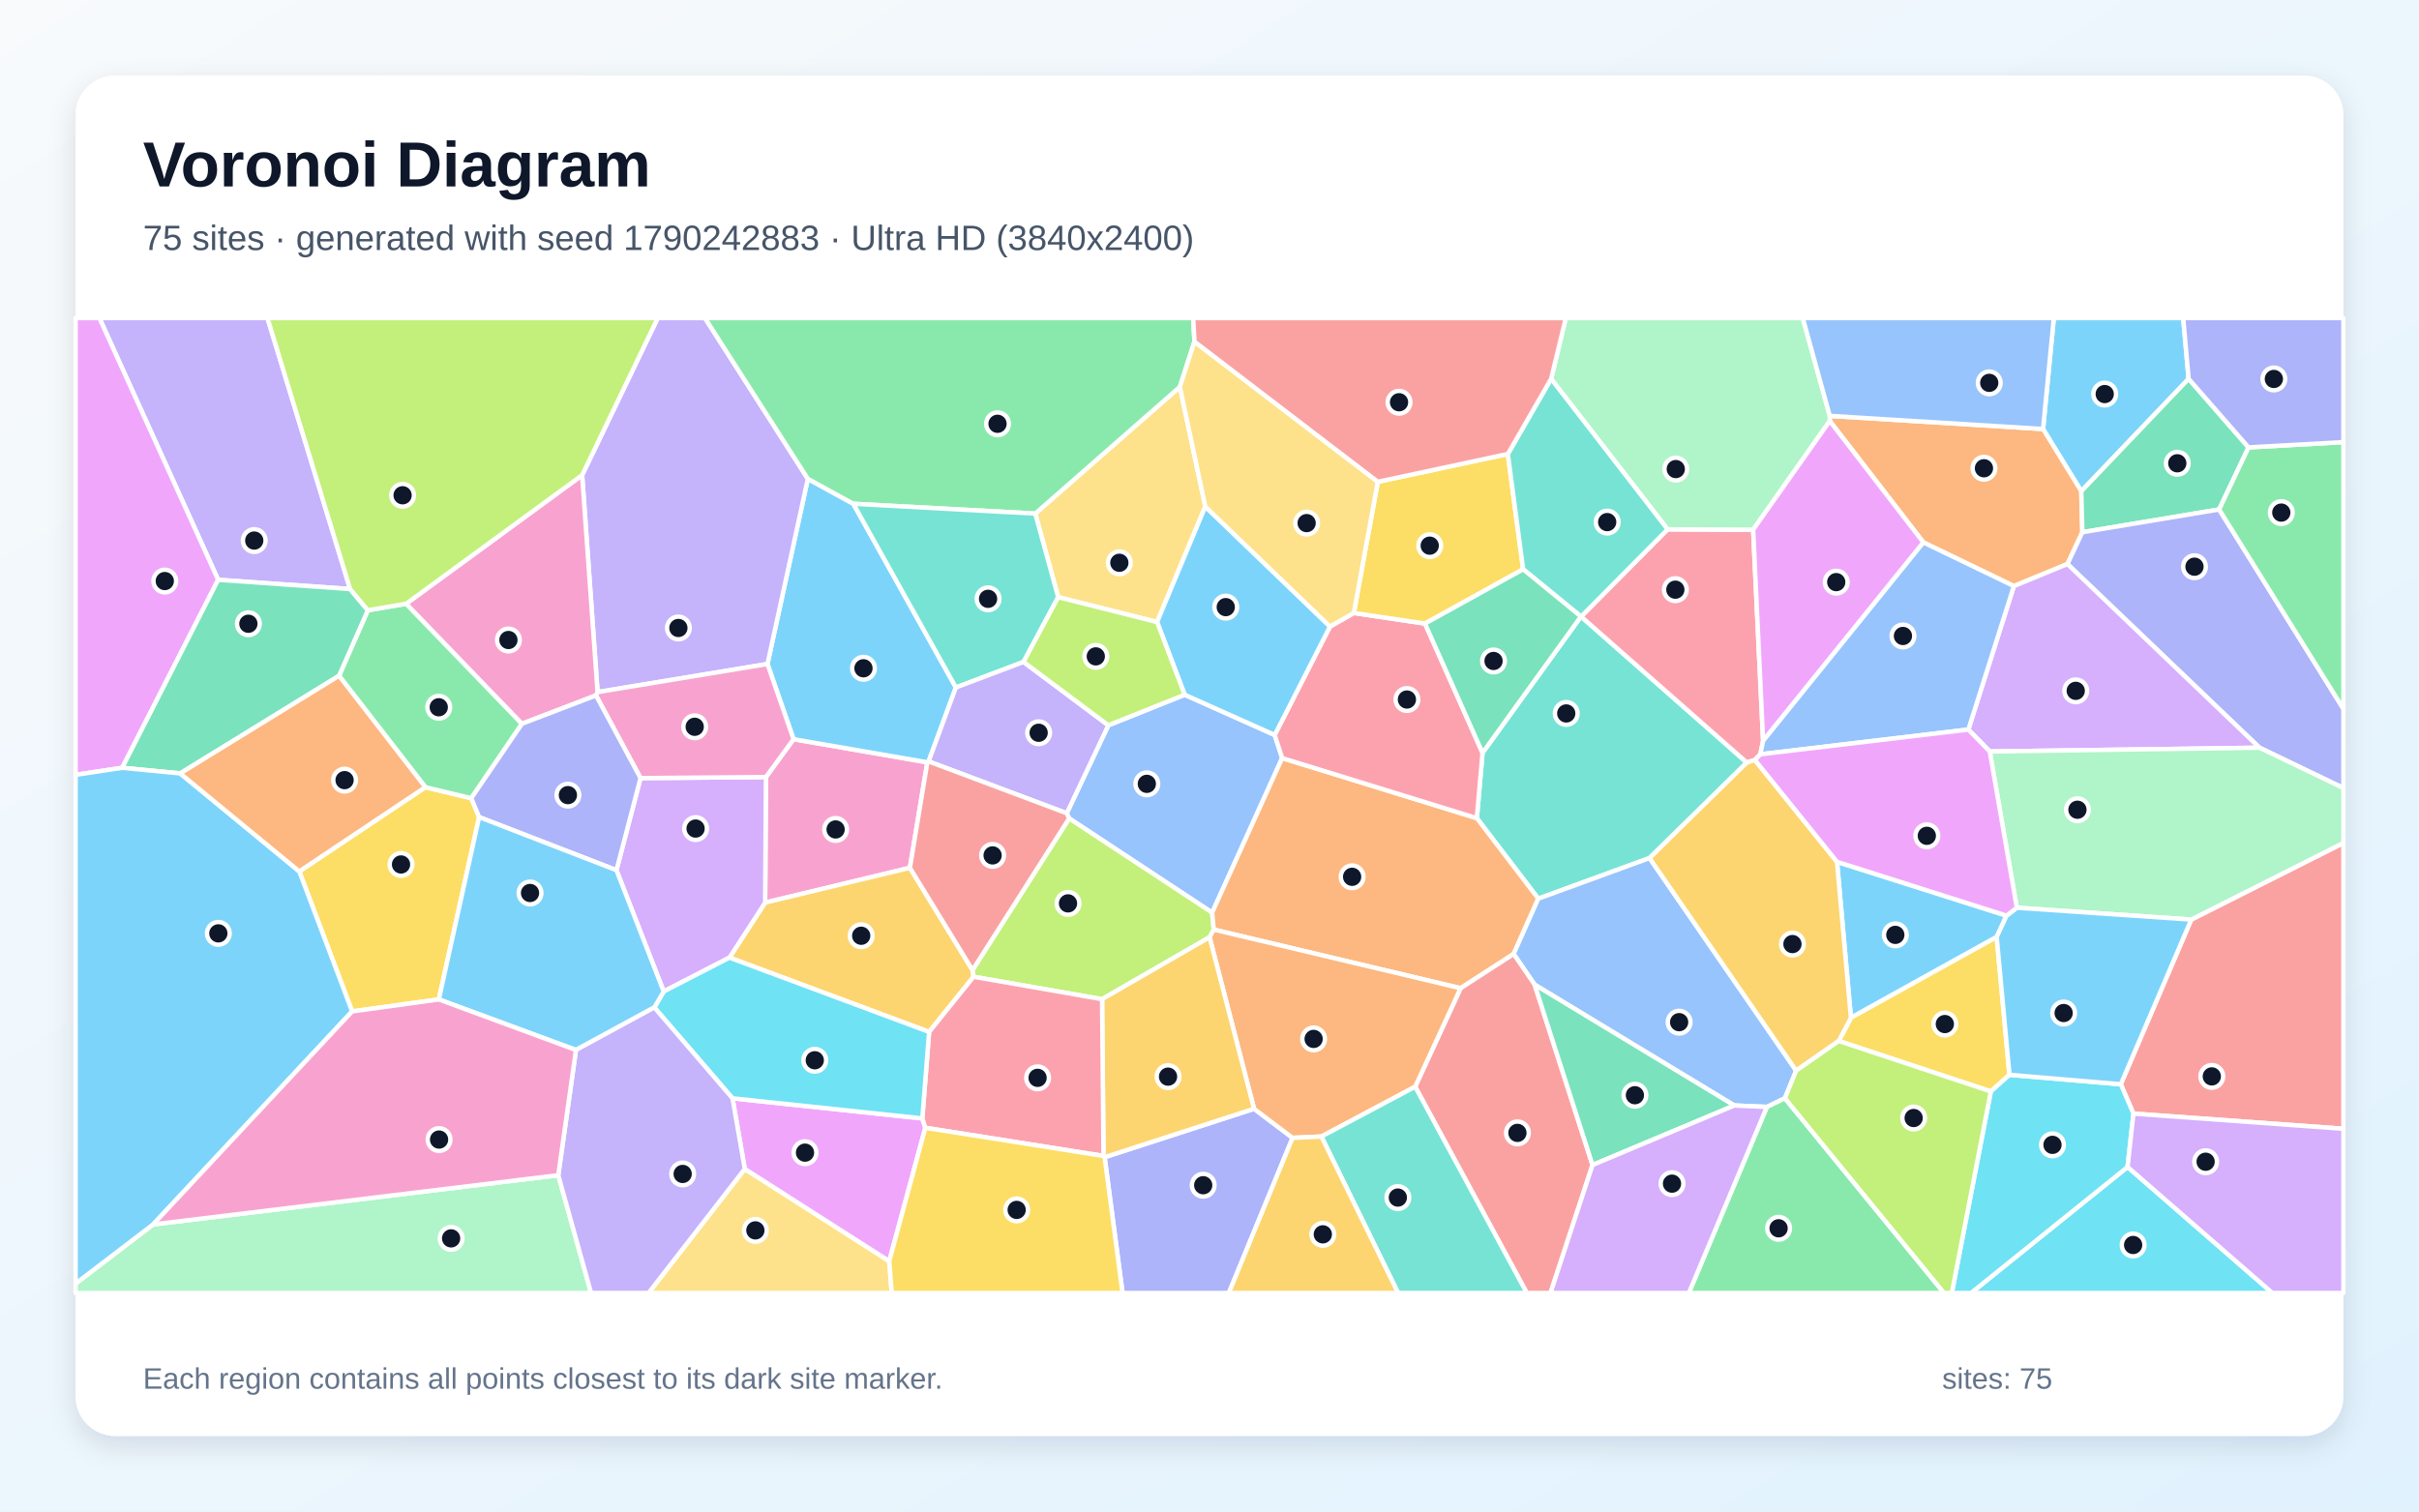
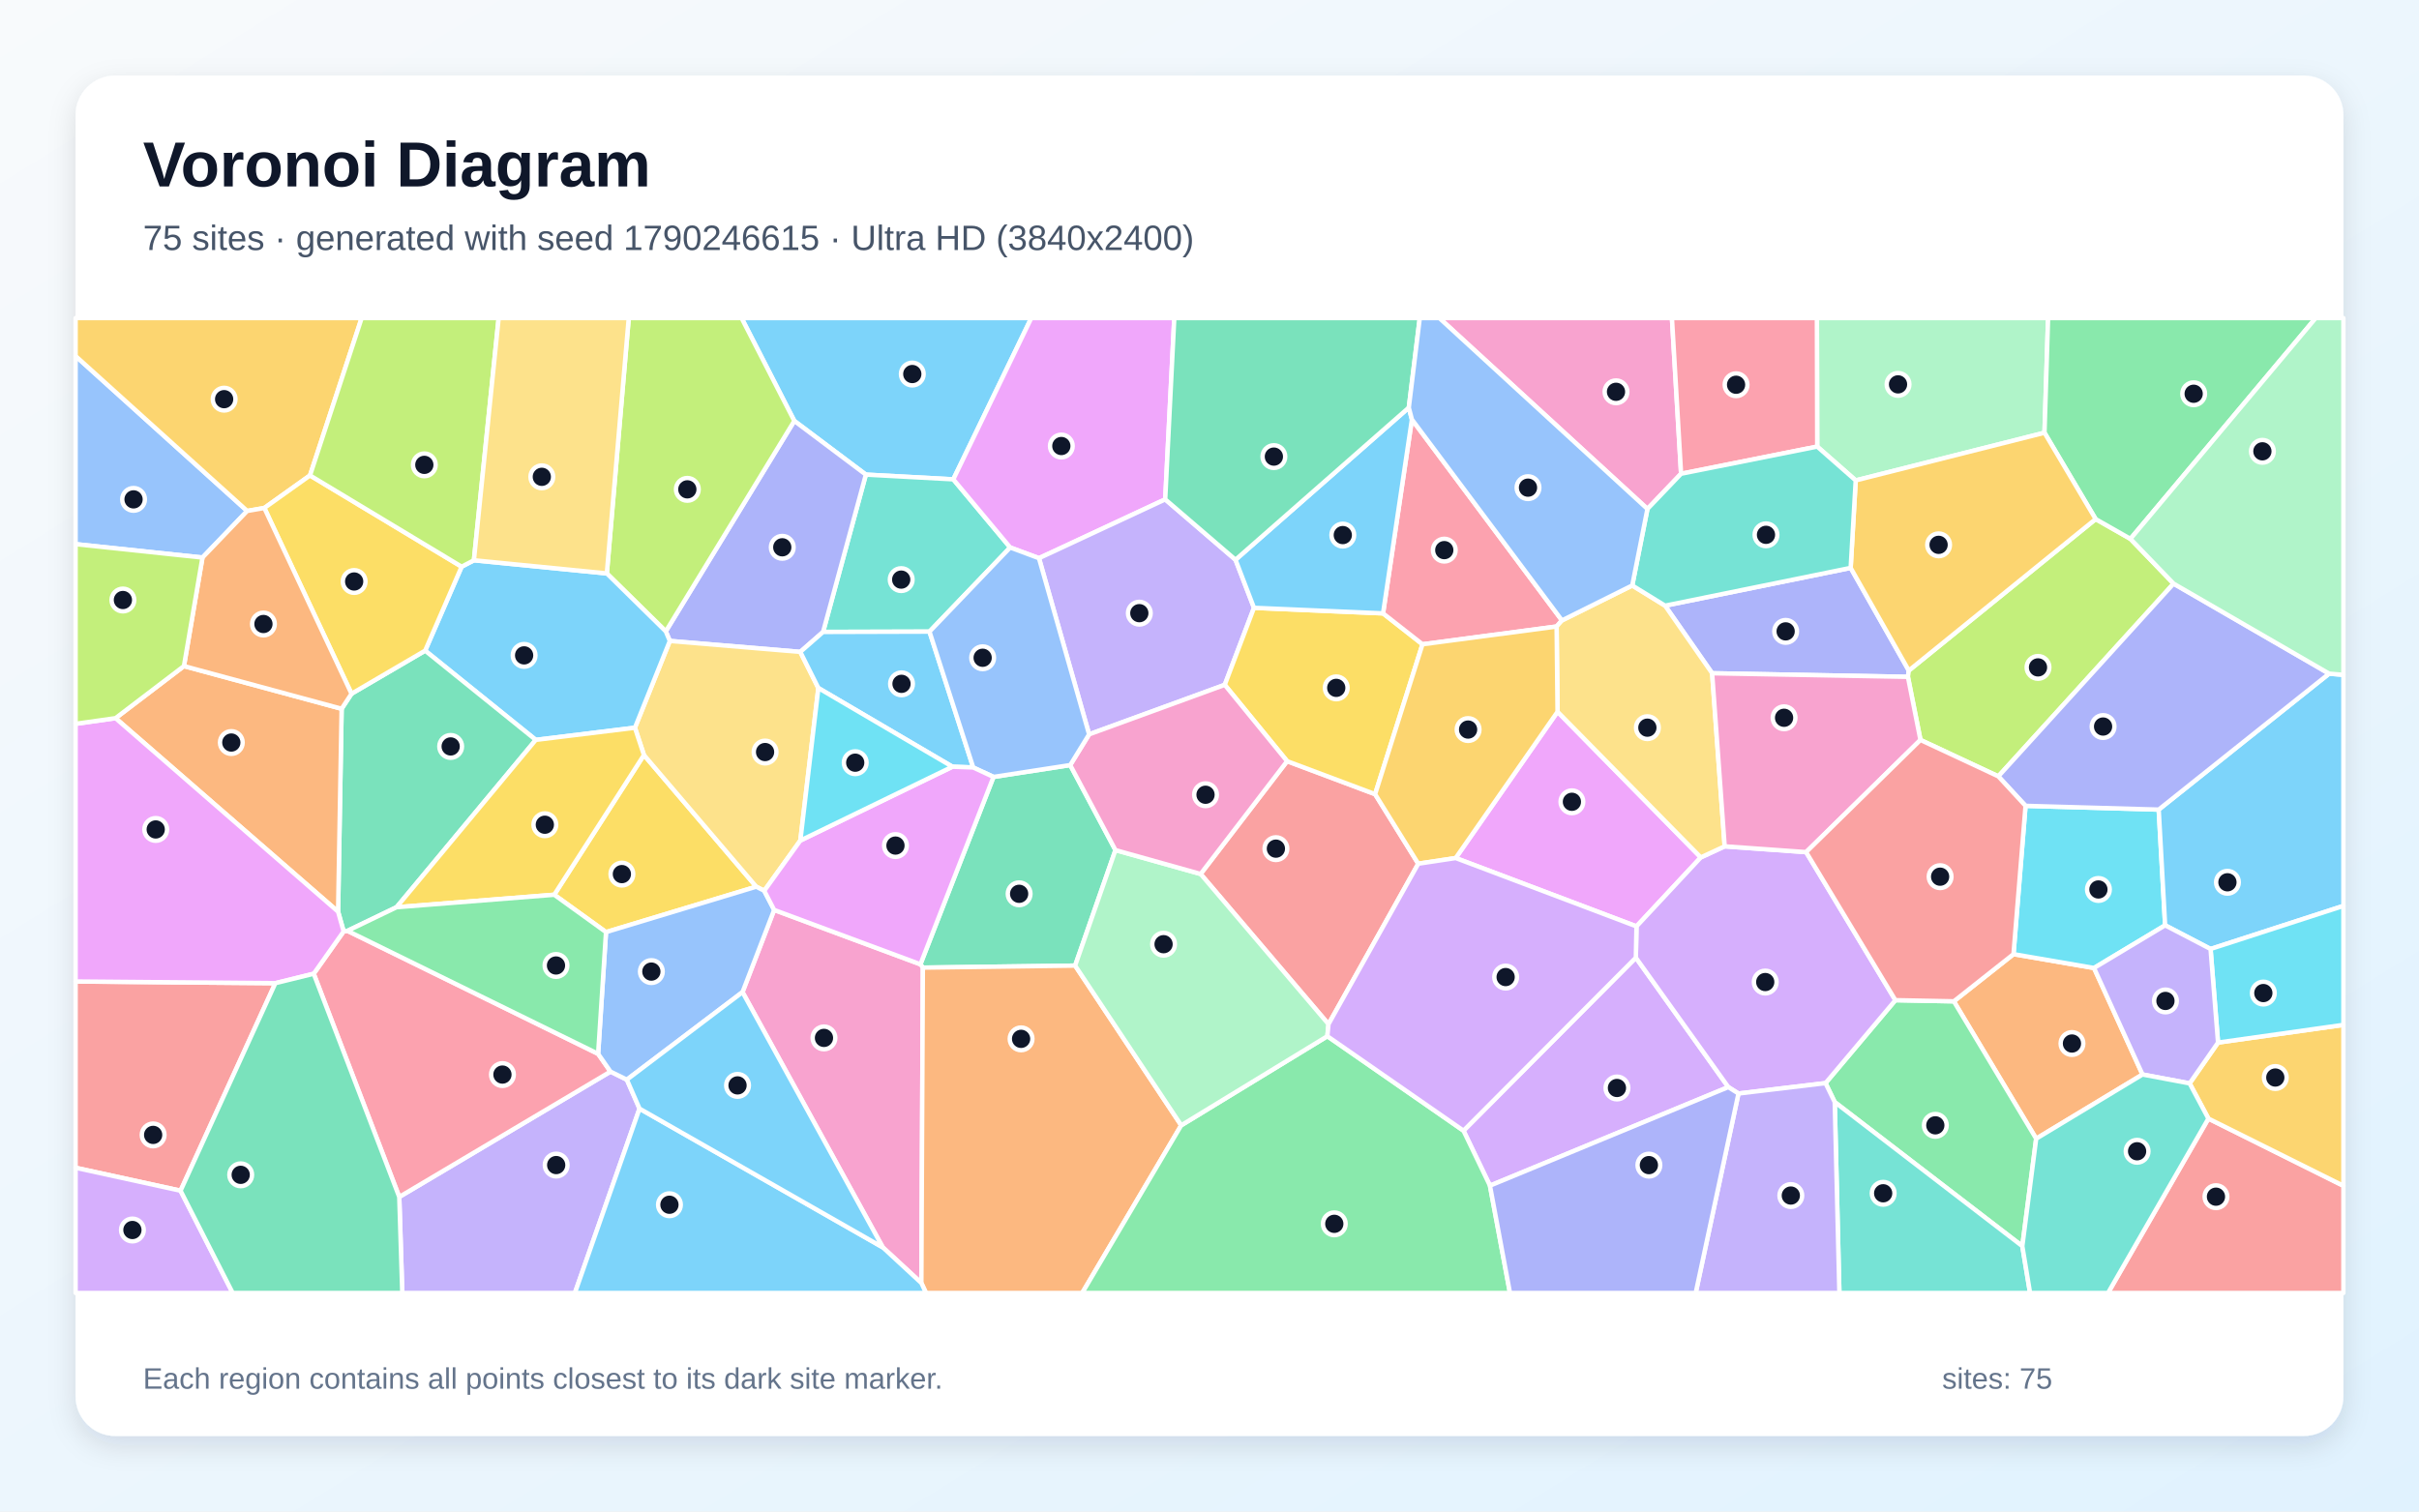
<svg xmlns="http://www.w3.org/2000/svg" width="3840" height="2400" viewBox="0 0 3840 2400" role="img" aria-labelledby="title description">
  <defs>
    <linearGradient id="background" x1="0" y1="0" x2="1" y2="1">
      <stop stop-color="#F8FAFC" />
      <stop offset="1" stop-color="#E0F2FE" />
    </linearGradient>
    <filter id="shadow" x="-5%" y="-5%" width="110%" height="110%">
      <feDropShadow dx="0" dy="15" stdDeviation="22" flood-color="#0F172A" flood-opacity=".12" />
    </filter>
  </defs>
  <rect width="3840" height="2400" fill="url(#background)" />
  <rect x="120" y="120" width="3600" height="2160" rx="63" fill="#FFFFFF" filter="url(#shadow)" />
  <g font-family="Arial, sans-serif">
    <text x="227" y="296" font-size="101" font-weight="700" fill="#0F172A">Voronoi Diagram</text>
-     <text x="227" y="397" font-size="56" fill="#475569">75 sites · generated with seed 1790242883 · Ultra HD (3840x2400)</text>
+     <text x="227" y="397" font-size="56" fill="#475569">75 sites · generated with seed 1790246615 · Ultra HD (3840x2400)</text>
  </g>
  <g stroke="#FFFFFF" stroke-width="7" stroke-linejoin="round">
-     <polygon points="3474.3,601.5 3303.9,780.0 3243.2,681.2 3260.3,505.0 3465.7,505.0" fill="#38BDF8" fill-opacity="0.65" />
-     <polygon points="555.8,935.3 346.3,920.6 157.8,505.0 424.6,505.0" fill="#A78BFA" fill-opacity="0.65" />
-     <polygon points="1215.9,1233.8 1259.7,1173.7 1472.1,1210.4 1444.4,1377.9 1214.6,1433.2" fill="#F472B6" fill-opacity="0.65" />
-     <polygon points="3305.6,845.1 3281.9,895.6 3196.9,930.6 3053.3,861.3 2904.6,668.4 2904.6,660.3 3243.2,681.2 3303.9,780.0" fill="#FB923C" fill-opacity="0.65" />
-     <polygon points="760.6,1297.4 696.6,1586.9 559.0,1605.9 475.1,1383.6 675.2,1249.9 748.1,1267.4" fill="#FACC15" fill-opacity="0.65" />
-     <polygon points="644.8,958.6 828.6,1149.2 748.1,1267.4 675.2,1249.9 538.2,1073.0 583.9,969.0" fill="#4ADE80" fill-opacity="0.65" />
-     <polygon points="2618.5,1362.4 2441.9,1426.9 2344.4,1299.1 2353.4,1195.4 2509.6,978.9 2509.9,979.0 2773.0,1210.8" fill="#2DD4BF" fill-opacity="0.65" />
-     <polygon points="1880.6,1103.1 2023.5,1167.0 2035.4,1203.7 1924.2,1449.1 1697.2,1299.5 1693.4,1291.3 1759.4,1151.6" fill="#60A5FA" fill-opacity="0.65" />
-     <polygon points="194.0,1219.1 120.0,1230.3 120.0,505.0 157.8,505.0 346.3,920.6" fill="#E879F9" fill-opacity="0.65" />
-     <polygon points="3569.4,710.4 3522.7,808.9 3305.6,845.1 3303.9,780.0 3474.3,601.5" fill="#34D399" fill-opacity="0.65" />
-     <polygon points="3386.7,1768.2 3366.6,1721.6 3478.5,1460.1 3720.0,1338.4 3720.0,1792.3" fill="#F87171" fill-opacity="0.65" />
-     <polygon points="3586.8,1187.2 3281.9,895.6 3305.6,845.1 3522.7,808.9 3720.0,1125.5 3720.0,1251.3" fill="#818CF8" fill-opacity="0.65" />
-     <polygon points="1474.9,1638.5 1158.0,1520.5 1214.6,1433.2 1444.4,1377.9 1543.8,1540.3 1545.5,1550.9" fill="#FBBF24" fill-opacity="0.65" />
-     <polygon points="1920.1,1488.1 1749.5,1586.5 1545.5,1550.9 1543.8,1540.3 1697.2,1299.5 1924.2,1449.1 1926.8,1476.0" fill="#A3E635" fill-opacity="0.65" />
-     <polygon points="3586.8,1187.2 3158.6,1193.2 3124.6,1158.4 3196.9,930.6 3281.9,895.6" fill="#C084FC" fill-opacity="0.65" />
-     <polygon points="2798.8,1176.4 2794.4,1197.7 2785.7,1206.6 2773.0,1210.8 2509.9,979.0 2647.2,840.5 2783.0,841.0" fill="#FB7185" fill-opacity="0.65" />
-     <polygon points="3377.4,1852.9 3607.2,2053.0 3128.9,2053.0" fill="#22D3EE" fill-opacity="0.65" />
-     <polygon points="2783.0,841.0 2647.2,840.5 2462.3,601.5 2485.6,505.0 2861.8,505.0 2904.6,660.3 2904.6,668.4" fill="#86EFAC" fill-opacity="0.65" />
-     <polygon points="1913.3,804.3 1836.8,987.7 1679.8,948.2 1643.4,815.5 1873.0,614.2" fill="#FCD34D" fill-opacity="0.65" />
-     <polygon points="3185.3,1453.9 3169.6,1487.7 2938.2,1616.1 2916.1,1368.4" fill="#38BDF8" fill-opacity="0.65" />
-     <polygon points="1354.6,799.9 1517.4,1091.6 1474.1,1209.0 1472.1,1210.4 1259.7,1173.7 1218.3,1054.3 1282.4,760.3" fill="#38BDF8" fill-opacity="0.65" />
-     <polygon points="1282.4,760.3 1218.3,1054.3 948.6,1098.9 924.1,754.4 1044.1,505.0 1119.1,505.0" fill="#A78BFA" fill-opacity="0.65" />
-     <polygon points="924.1,754.4 948.6,1098.9 946.1,1104.2 828.6,1149.2 644.8,958.6" fill="#F472B6" fill-opacity="0.65" />
-     <polygon points="2318.6,1569.1 1926.8,1476.0 1924.2,1449.1 2035.4,1203.7 2344.4,1299.1 2441.9,1426.9 2402.8,1514.7" fill="#FB923C" fill-opacity="0.65" />
-     <polygon points="3189.9,1706.6 3160.3,1733.0 2918.9,1652.9 2938.2,1616.1 3169.6,1487.7" fill="#FACC15" fill-opacity="0.65" />
-     <polygon points="1896.1,542.4 1873.0,614.2 1643.4,815.5 1354.6,799.9 1282.4,760.3 1119.1,505.0 1894.1,505.0" fill="#4ADE80" fill-opacity="0.65" />
-     <polygon points="1643.4,815.5 1679.8,948.2 1624.8,1051.0 1517.4,1091.6 1354.6,799.9" fill="#2DD4BF" fill-opacity="0.65" />
-     <polygon points="2833.4,1743.8 2804.8,1757.6 2753.1,1755.3 2436.2,1563.5 2402.8,1514.7 2441.9,1426.9 2618.5,1362.4 2851.3,1700.0" fill="#60A5FA" fill-opacity="0.65" />
-     <polygon points="2798.8,1176.4 2783.0,841.0 2904.6,668.4 3053.3,861.3" fill="#E879F9" fill-opacity="0.65" />
-     <polygon points="583.9,969.0 538.2,1073.0 286.1,1228.0 194.0,1219.1 346.3,920.6 555.8,935.3" fill="#34D399" fill-opacity="0.65" />
-     <polygon points="2246.5,1725.5 2318.6,1569.1 2402.8,1514.7 2436.2,1563.5 2528.0,1849.8 2461.3,2053.0 2423.7,2053.0" fill="#F87171" fill-opacity="0.65" />
-     <polygon points="1753.5,1837.4 1990.7,1760.5 2051.9,1806.7 1950.7,2053.0 1782.0,2053.0" fill="#818CF8" fill-opacity="0.65" />
-     <polygon points="2851.3,1700.0 2618.5,1362.4 2773.0,1210.8 2785.7,1206.6 2916.1,1368.4 2938.2,1616.1 2918.9,1652.9" fill="#FBBF24" fill-opacity="0.65" />
-     <polygon points="924.1,754.4 644.8,958.6 583.9,969.0 555.8,935.3 424.6,505.0 1044.1,505.0" fill="#A3E635" fill-opacity="0.65" />
-     <polygon points="1158.0,1520.5 1053.6,1574.3 978.6,1381.7 1016.8,1235.5 1215.9,1233.8 1214.6,1433.2" fill="#C084FC" fill-opacity="0.65" />
-     <polygon points="2035.4,1203.7 2023.5,1167.0 2111.3,994.8 2149.1,973.3 2262.1,990.1 2353.4,1195.4 2344.4,1299.1" fill="#FB7185" fill-opacity="0.65" />
-     <polygon points="3160.3,1733.0 3189.9,1706.6 3366.6,1721.6 3386.7,1768.2 3377.4,1852.9 3128.9,2053.0 3098.4,2053.0" fill="#22D3EE" fill-opacity="0.65" />
-     <polygon points="120.0,2038.1 243.0,1944.2 886.2,1866.0 938.3,2053.0 120.0,2053.0" fill="#86EFAC" fill-opacity="0.65" />
-     <polygon points="1182.3,1856.0 1411.6,2002.5 1415.6,2053.0 1029.5,2053.0" fill="#FCD34D" fill-opacity="0.65" />
-     <polygon points="243.0,1944.2 120.0,2038.1 120.0,1230.3 194.0,1219.1 286.1,1228.0 475.1,1383.6 559.0,1605.9" fill="#38BDF8" fill-opacity="0.65" />
-     <polygon points="2111.3,994.8 2023.5,1167.0 1880.6,1103.1 1836.8,987.7 1913.3,804.3" fill="#38BDF8" fill-opacity="0.65" />
-     <polygon points="1474.1,1209.0 1517.4,1091.6 1624.8,1051.0 1759.4,1151.6 1693.4,1291.3" fill="#A78BFA" fill-opacity="0.65" />
-     <polygon points="1016.8,1235.5 946.1,1104.2 948.6,1098.9 1218.3,1054.3 1259.7,1173.7 1215.9,1233.8" fill="#F472B6" fill-opacity="0.65" />
-     <polygon points="2097.6,1804.6 2051.9,1806.7 1990.7,1760.5 1920.1,1488.1 1926.8,1476.0 2318.6,1569.1 2246.5,1725.5" fill="#FB923C" fill-opacity="0.65" />
-     <polygon points="2393.6,720.8 2417.9,903.9 2262.1,990.1 2149.1,973.3 2187.2,765.0" fill="#FACC15" fill-opacity="0.65" />
-     <polygon points="2804.8,1757.6 2833.4,1743.8 3086.0,2053.0 2680.9,2053.0" fill="#4ADE80" fill-opacity="0.65" />
-     <polygon points="2097.6,1804.6 2246.5,1725.5 2423.7,2053.0 2219.4,2053.0" fill="#2DD4BF" fill-opacity="0.65" />
-     <polygon points="3124.6,1158.4 2794.4,1197.7 2798.8,1176.4 3053.3,861.3 3196.9,930.6" fill="#60A5FA" fill-opacity="0.65" />
-     <polygon points="1411.6,2002.5 1182.3,1856.0 1162.8,1743.9 1464.1,1775.8 1468.9,1790.7" fill="#E879F9" fill-opacity="0.65" />
-     <polygon points="2528.0,1849.8 2436.2,1563.5 2753.1,1755.3" fill="#34D399" fill-opacity="0.65" />
-     <polygon points="1543.8,1540.3 1444.4,1377.9 1472.1,1210.4 1474.1,1209.0 1693.4,1291.3 1697.2,1299.5" fill="#F87171" fill-opacity="0.65" />
-     <polygon points="1016.8,1235.5 978.6,1381.7 760.6,1297.4 748.1,1267.4 828.6,1149.2 946.1,1104.2" fill="#818CF8" fill-opacity="0.65" />
-     <polygon points="1990.7,1760.5 1753.5,1837.4 1751.7,1835.4 1749.5,1586.5 1920.1,1488.1" fill="#FBBF24" fill-opacity="0.65" />
-     <polygon points="1624.8,1051.0 1679.8,948.2 1836.8,987.7 1880.6,1103.1 1759.4,1151.6" fill="#A3E635" fill-opacity="0.65" />
-     <polygon points="2528.0,1849.8 2753.1,1755.3 2804.8,1757.6 2680.9,2053.0 2461.3,2053.0" fill="#C084FC" fill-opacity="0.65" />
-     <polygon points="1468.9,1790.7 1464.1,1775.8 1474.9,1638.5 1545.5,1550.9 1749.5,1586.5 1751.7,1835.4" fill="#FB7185" fill-opacity="0.65" />
-     <polygon points="1464.1,1775.8 1162.8,1743.9 1038.7,1599.6 1053.6,1574.3 1158.0,1520.5 1474.9,1638.5" fill="#22D3EE" fill-opacity="0.65" />
-     <polygon points="3478.5,1460.1 3201.6,1441.3 3158.6,1193.2 3586.8,1187.2 3720.0,1251.3 3720.0,1338.4" fill="#86EFAC" fill-opacity="0.65" />
-     <polygon points="2187.2,765.0 2149.1,973.3 2111.3,994.8 1913.3,804.3 1873.0,614.2 1896.1,542.4" fill="#FCD34D" fill-opacity="0.65" />
-     <polygon points="3189.9,1706.6 3169.6,1487.7 3185.3,1453.9 3201.6,1441.3 3478.5,1460.1 3366.6,1721.6" fill="#38BDF8" fill-opacity="0.65" />
-     <polygon points="1038.7,1599.6 914.3,1667.2 696.6,1586.9 760.6,1297.4 978.6,1381.7 1053.6,1574.3" fill="#38BDF8" fill-opacity="0.65" />
-     <polygon points="886.2,1866.0 914.3,1667.2 1038.7,1599.6 1162.8,1743.9 1182.3,1856.0 1029.5,2053.0 938.3,2053.0" fill="#A78BFA" fill-opacity="0.65" />
-     <polygon points="914.3,1667.2 886.2,1866.0 243.0,1944.2 559.0,1605.9 696.6,1586.9" fill="#F472B6" fill-opacity="0.65" />
-     <polygon points="286.1,1228.0 538.2,1073.0 675.2,1249.9 475.1,1383.6" fill="#FB923C" fill-opacity="0.65" />
-     <polygon points="1411.6,2002.5 1468.9,1790.7 1751.7,1835.4 1753.5,1837.4 1782.0,2053.0 1415.6,2053.0" fill="#FACC15" fill-opacity="0.65" />
-     <polygon points="3522.7,808.9 3569.4,710.4 3720.0,702.0 3720.0,1125.5" fill="#4ADE80" fill-opacity="0.65" />
-     <polygon points="2462.3,601.5 2647.2,840.5 2509.9,979.0 2509.6,978.9 2417.9,903.9 2393.6,720.8" fill="#2DD4BF" fill-opacity="0.65" />
-     <polygon points="2904.6,660.3 2861.8,505.0 3260.3,505.0 3243.2,681.2" fill="#60A5FA" fill-opacity="0.65" />
-     <polygon points="3201.6,1441.3 3185.3,1453.9 2916.1,1368.4 2785.7,1206.6 2794.4,1197.7 3124.6,1158.4 3158.6,1193.2" fill="#E879F9" fill-opacity="0.65" />
-     <polygon points="2262.1,990.1 2417.9,903.9 2509.6,978.9 2353.4,1195.4" fill="#34D399" fill-opacity="0.65" />
-     <polygon points="2462.3,601.5 2393.6,720.8 2187.2,765.0 1896.1,542.4 1894.1,505.0 2485.6,505.0" fill="#F87171" fill-opacity="0.65" />
-     <polygon points="3569.4,710.4 3474.3,601.5 3465.7,505.0 3720.0,505.0 3720.0,702.0" fill="#818CF8" fill-opacity="0.65" />
-     <polygon points="2051.9,1806.7 2097.6,1804.6 2219.4,2053.0 1950.7,2053.0" fill="#FBBF24" fill-opacity="0.65" />
-     <polygon points="2833.4,1743.8 2851.3,1700.0 2918.9,1652.9 3160.3,1733.0 3098.4,2053.0 3086.0,2053.0" fill="#A3E635" fill-opacity="0.65" />
-     <polygon points="3377.4,1852.9 3386.7,1768.2 3720.0,1792.3 3720.0,2053.0 3607.2,2053.0" fill="#C084FC" fill-opacity="0.65" />
+     <polygon points="1513.3,761.1 1374.5,753.6 1260.9,668.3 1177.2,505.0 1637.1,505.0" fill="#38BDF8" fill-opacity="0.65" />
+     <polygon points="633.8,1900.5 969.1,1701.5 995.1,1714.3 1015.2,1760.3 912.6,2053.0 638.6,2053.0" fill="#A78BFA" fill-opacity="0.65" />
+     <polygon points="2668.6,752.2 2615.2,808.1 2284.9,505.0 2654.1,505.0" fill="#F472B6" fill-opacity="0.65" />
+     <polygon points="3401.1,1706.1 3232.3,1808.0 3101.6,1589.9 3196.3,1515.0 3324.1,1537.0" fill="#FB923C" fill-opacity="0.65" />
+     <polygon points="962.0,1480.0 879.8,1420.7 1022.2,1198.8 1200.5,1407.9" fill="#FACC15" fill-opacity="0.65" />
+     <polygon points="3210.3,1978.6 2912.5,1749.9 2897.9,1719.8 3008.8,1588.1 3101.6,1589.9 3232.3,1808.0" fill="#4ADE80" fill-opacity="0.65" />
+     <polygon points="1603.6,869.3 1475.5,1002.9 1306.6,1003.4 1374.5,753.6 1513.3,761.1" fill="#2DD4BF" fill-opacity="0.65" />
+     <polygon points="392.4,811.3 321.4,885.3 120.0,864.0 120.0,565.3" fill="#60A5FA" fill-opacity="0.65" />
+     <polygon points="1849.7,792.9 1649.3,886.3 1603.6,869.3 1513.3,761.1 1637.1,505.0 1864.1,505.0" fill="#E879F9" fill-opacity="0.65" />
+     <polygon points="1577.1,1233.6 1698.9,1214.8 1770.7,1349.8 1706.7,1533.2 1465.0,1536.4 1461.1,1531.1" fill="#34D399" fill-opacity="0.65" />
+     <polygon points="2043.2,1208.6 2182.9,1261.0 2251.4,1371.4 2108.9,1626.2 1905.9,1387.7" fill="#F87171" fill-opacity="0.65" />
+     <polygon points="1306.6,1003.4 1270.4,1035.1 1063.3,1017.7 1056.9,1002.5 1260.9,668.3 1374.5,753.6" fill="#818CF8" fill-opacity="0.65" />
+     <polygon points="492.1,754.9 419.6,806.6 392.4,811.3 120.0,565.3 120.0,505.0 574.1,505.0" fill="#FBBF24" fill-opacity="0.65" />
+     <polygon points="1056.9,1002.5 963.3,910.5 998.1,505.0 1177.2,505.0 1260.9,668.3" fill="#A3E635" fill-opacity="0.65" />
+     <polygon points="2365.2,1882.6 2323.2,1795.3 2596.8,1520.6 2743.6,1726.1" fill="#C084FC" fill-opacity="0.65" />
+     <polygon points="498.0,1546.1 545.5,1478.9 551.6,1478.0 949.5,1673.3 969.1,1701.5 633.8,1900.5" fill="#FB7185" fill-opacity="0.65" />
+     <polygon points="3215.4,1279.5 3426.8,1285.5 3437.0,1469.2 3324.1,1537.0 3196.3,1515.0" fill="#22D3EE" fill-opacity="0.65" />
+     <polygon points="3245.5,687.1 2945.8,762.8 2884.7,709.1 2884.2,505.0 3251.2,505.0" fill="#86EFAC" fill-opacity="0.65" />
+     <polygon points="1007.9,1155.5 1063.3,1017.7 1270.4,1035.1 1299.1,1092.5 1270.5,1334.6 1213.2,1414.4 1200.5,1407.9 1022.2,1198.8" fill="#FCD34D" fill-opacity="0.65" />
+     <polygon points="3509.1,1506.8 3437.0,1469.2 3426.8,1285.5 3697.3,1069.6 3720.0,1071.5 3720.0,1438.4" fill="#38BDF8" fill-opacity="0.65" />
+     <polygon points="850.5,1174.8 674.9,1033.1 732.8,899.8 752.3,889.6 963.3,910.5 1056.9,1002.5 1063.3,1017.7 1007.9,1155.5" fill="#38BDF8" fill-opacity="0.65" />
+     <polygon points="1961.3,888.8 1990.6,965.1 1944.2,1087.4 1728.9,1166.0 1649.3,886.3 1849.7,792.9" fill="#A78BFA" fill-opacity="0.65" />
+     <polygon points="1401.4,1980.6 1178.7,1575.3 1228.9,1444.8 1461.1,1531.1 1465.0,1536.4 1462.6,2037.2" fill="#F472B6" fill-opacity="0.65" />
+     <polygon points="1462.6,2037.2 1465.0,1536.4 1706.7,1533.2 1875.1,1786.8 1717.9,2053.0 1470.0,2053.0" fill="#FB923C" fill-opacity="0.65" />
+     <polygon points="2195.5,973.9 2258.1,1023.0 2182.9,1261.0 2043.2,1208.6 1944.2,1087.4 1990.6,965.1" fill="#FACC15" fill-opacity="0.65" />
+     <polygon points="1875.1,1786.8 2107.1,1645.3 2323.2,1795.3 2365.2,1882.6 2397.0,2053.0 1717.9,2053.0" fill="#4ADE80" fill-opacity="0.65" />
+     <polygon points="2912.5,1749.9 3210.3,1978.6 3222.6,2053.0 2919.9,2053.0" fill="#2DD4BF" fill-opacity="0.65" />
+     <polygon points="1213.2,1414.4 1228.9,1444.8 1178.7,1575.3 995.1,1714.3 969.1,1701.5 949.5,1673.3 962.0,1480.0 1200.5,1407.9" fill="#60A5FA" fill-opacity="0.65" />
+     <polygon points="2310.8,1362.4 2472.5,1130.1 2699.9,1361.4 2597.8,1470.9" fill="#E879F9" fill-opacity="0.65" />
+     <polygon points="536.7,1447.6 542.3,1125.4 558.0,1101.5 674.9,1033.1 850.5,1174.8 629.5,1440.5 551.6,1478.0 545.5,1478.9" fill="#34D399" fill-opacity="0.65" />
+     <polygon points="3505.7,1776.1 3720.0,1882.8 3720.0,2053.0 3346.3,2053.0" fill="#F87171" fill-opacity="0.65" />
+     <polygon points="2937.8,901.7 3030.1,1064.7 3028.7,1074.7 2717.9,1069.0 2643.2,961.7" fill="#818CF8" fill-opacity="0.65" />
+     <polygon points="3505.7,1776.1 3475.9,1720.2 3521.0,1655.4 3720.0,1627.3 3720.0,1882.8" fill="#FBBF24" fill-opacity="0.65" />
+     <polygon points="3326.7,824.2 3381.9,855.6 3450.4,926.7 3172.2,1232.7 3048.6,1174.9 3028.7,1074.7 3030.1,1064.7" fill="#A3E635" fill-opacity="0.65" />
+     <polygon points="2759.7,1736.3 2743.6,1726.1 2596.8,1520.6 2597.8,1470.9 2699.9,1361.4 2737.8,1343.8 2867.1,1353.0 3008.8,1588.1 2897.9,1719.8" fill="#C084FC" fill-opacity="0.65" />
+     <polygon points="2479.5,985.1 2471.0,994.8 2258.1,1023.0 2195.5,973.9 2241.3,666.0" fill="#FB7185" fill-opacity="0.65" />
+     <polygon points="3521.0,1655.4 3509.1,1506.8 3720.0,1438.4 3720.0,1627.3" fill="#22D3EE" fill-opacity="0.65" />
+     <polygon points="2107.1,1645.3 1875.1,1786.8 1706.7,1533.2 1770.7,1349.8 1905.9,1387.7 2108.9,1626.2" fill="#86EFAC" fill-opacity="0.65" />
+     <polygon points="2737.8,1343.8 2699.9,1361.4 2472.5,1130.1 2471.0,994.8 2479.5,985.1 2591.1,929.6 2643.2,961.7 2717.9,1069.0" fill="#FCD34D" fill-opacity="0.65" />
+     <polygon points="2236.4,647.2 2241.3,666.0 2195.5,973.9 1990.6,965.1 1961.3,888.8" fill="#38BDF8" fill-opacity="0.65" />
+     <polygon points="1544.9,1218.6 1511.9,1217.4 1299.1,1092.5 1270.4,1035.1 1306.6,1003.4 1475.5,1002.9" fill="#38BDF8" fill-opacity="0.65" />
+     <polygon points="3521.0,1655.4 3475.9,1720.2 3401.1,1706.1 3324.1,1537.0 3437.0,1469.2 3509.1,1506.8" fill="#A78BFA" fill-opacity="0.65" />
+     <polygon points="1728.9,1166.0 1944.2,1087.4 2043.2,1208.6 1905.9,1387.7 1770.7,1349.8 1698.9,1214.8" fill="#F472B6" fill-opacity="0.65" />
+     <polygon points="292.0,1057.6 542.3,1125.4 536.7,1447.6 183.4,1140.3" fill="#FB923C" fill-opacity="0.65" />
+     <polygon points="732.8,899.8 674.9,1033.1 558.0,1101.5 419.6,806.6 492.1,754.9" fill="#FACC15" fill-opacity="0.65" />
+     <polygon points="3381.9,855.6 3326.7,824.2 3245.5,687.1 3251.2,505.0 3676.0,505.0" fill="#4ADE80" fill-opacity="0.65" />
+     <polygon points="3210.3,1978.6 3232.3,1808.0 3401.1,1706.1 3475.9,1720.2 3505.7,1776.1 3346.3,2053.0 3222.6,2053.0" fill="#2DD4BF" fill-opacity="0.65" />
+     <polygon points="1728.9,1166.0 1698.9,1214.8 1577.1,1233.6 1544.9,1218.6 1475.5,1002.9 1603.6,869.3 1649.3,886.3" fill="#60A5FA" fill-opacity="0.65" />
+     <polygon points="1511.9,1217.4 1544.9,1218.6 1577.1,1233.6 1461.1,1531.1 1228.9,1444.8 1213.2,1414.4 1270.5,1334.6" fill="#E879F9" fill-opacity="0.65" />
+     <polygon points="2236.4,647.2 1961.3,888.8 1849.7,792.9 1864.1,505.0 2253.8,505.0" fill="#34D399" fill-opacity="0.65" />
+     <polygon points="286.6,1890.6 120.0,1854.2 120.0,1558.4 437.1,1561.1" fill="#F87171" fill-opacity="0.65" />
+     <polygon points="3697.3,1069.6 3426.8,1285.5 3215.4,1279.5 3172.2,1232.7 3450.4,926.7" fill="#818CF8" fill-opacity="0.65" />
+     <polygon points="3326.7,824.2 3030.1,1064.7 2937.8,901.7 2945.8,762.8 3245.5,687.1" fill="#FBBF24" fill-opacity="0.65" />
+     <polygon points="752.3,889.6 732.8,899.8 492.1,754.9 574.1,505.0 791.6,505.0" fill="#A3E635" fill-opacity="0.65" />
+     <polygon points="120.0,1854.2 286.6,1890.6 369.4,2053.0 120.0,2053.0" fill="#C084FC" fill-opacity="0.65" />
+     <polygon points="2884.7,709.1 2668.6,752.2 2654.1,505.0 2884.2,505.0" fill="#FB7185" fill-opacity="0.65" />
+     <polygon points="1511.9,1217.4 1270.5,1334.6 1299.1,1092.5" fill="#22D3EE" fill-opacity="0.65" />
+     <polygon points="3697.3,1069.6 3450.4,926.7 3381.9,855.6 3676.0,505.0 3720.0,505.0 3720.0,1071.5" fill="#86EFAC" fill-opacity="0.65" />
+     <polygon points="963.3,910.5 752.3,889.6 791.6,505.0 998.1,505.0" fill="#FCD34D" fill-opacity="0.65" />
+     <polygon points="1015.2,1760.3 1401.4,1980.6 1462.6,2037.2 1470.0,2053.0 912.6,2053.0" fill="#38BDF8" fill-opacity="0.65" />
+     <polygon points="1015.2,1760.3 995.1,1714.3 1178.7,1575.3 1401.4,1980.6" fill="#38BDF8" fill-opacity="0.65" />
+     <polygon points="2759.7,1736.3 2897.9,1719.8 2912.5,1749.9 2919.9,2053.0 2691.8,2053.0" fill="#A78BFA" fill-opacity="0.65" />
+     <polygon points="2717.9,1069.0 3028.7,1074.7 3048.6,1174.9 2867.1,1353.0 2737.8,1343.8" fill="#F472B6" fill-opacity="0.65" />
+     <polygon points="419.6,806.6 558.0,1101.5 542.3,1125.4 292.0,1057.6 321.4,885.3 392.4,811.3" fill="#FB923C" fill-opacity="0.65" />
+     <polygon points="629.5,1440.5 850.5,1174.8 1007.9,1155.5 1022.2,1198.8 879.8,1420.7" fill="#FACC15" fill-opacity="0.65" />
+     <polygon points="949.5,1673.3 551.6,1478.0 629.5,1440.5 879.8,1420.7 962.0,1480.0" fill="#4ADE80" fill-opacity="0.65" />
+     <polygon points="2884.7,709.1 2945.8,762.8 2937.8,901.7 2643.2,961.7 2591.1,929.6 2615.2,808.1 2668.6,752.2" fill="#2DD4BF" fill-opacity="0.65" />
+     <polygon points="2591.1,929.6 2479.5,985.1 2241.3,666.0 2236.4,647.2 2253.8,505.0 2284.9,505.0 2615.2,808.1" fill="#60A5FA" fill-opacity="0.65" />
+     <polygon points="437.1,1561.1 120.0,1558.4 120.0,1149.3 183.4,1140.3 536.7,1447.6 545.5,1478.9 498.0,1546.1" fill="#E879F9" fill-opacity="0.65" />
+     <polygon points="286.6,1890.6 437.1,1561.1 498.0,1546.1 633.8,1900.5 638.6,2053.0 369.4,2053.0" fill="#34D399" fill-opacity="0.65" />
+     <polygon points="3008.8,1588.1 2867.1,1353.0 3048.6,1174.9 3172.2,1232.7 3215.4,1279.5 3196.3,1515.0 3101.6,1589.9" fill="#F87171" fill-opacity="0.65" />
+     <polygon points="2365.2,1882.6 2743.6,1726.1 2759.7,1736.3 2691.8,2053.0 2397.0,2053.0" fill="#818CF8" fill-opacity="0.65" />
+     <polygon points="2471.0,994.8 2472.5,1130.1 2310.8,1362.4 2251.4,1371.4 2182.9,1261.0 2258.1,1023.0" fill="#FBBF24" fill-opacity="0.65" />
+     <polygon points="321.4,885.3 292.0,1057.6 183.4,1140.3 120.0,1149.3 120.0,864.0" fill="#A3E635" fill-opacity="0.65" />
+     <polygon points="2107.1,1645.3 2108.9,1626.2 2251.4,1371.4 2310.8,1362.4 2597.8,1470.9 2596.8,1520.6 2323.2,1795.3" fill="#C084FC" fill-opacity="0.65" />
  </g>
  <g>
-     <circle cx="3341.1" cy="625.7" r="18" fill="#0F172A" stroke="#FFFFFF" stroke-width="7" />
-     <circle cx="403.6" cy="858.3" r="18" fill="#0F172A" stroke="#FFFFFF" stroke-width="7" />
-     <circle cx="1326.5" cy="1317.0" r="18" fill="#0F172A" stroke="#FFFFFF" stroke-width="7" />
-     <circle cx="3149.4" cy="743.5" r="18" fill="#0F172A" stroke="#FFFFFF" stroke-width="7" />
-     <circle cx="636.6" cy="1372.6" r="18" fill="#0F172A" stroke="#FFFFFF" stroke-width="7" />
-     <circle cx="696.5" cy="1123.0" r="18" fill="#0F172A" stroke="#FFFFFF" stroke-width="7" />
-     <circle cx="2486.3" cy="1132.8" r="18" fill="#0F172A" stroke="#FFFFFF" stroke-width="7" />
-     <circle cx="1820.5" cy="1244.6" r="18" fill="#0F172A" stroke="#FFFFFF" stroke-width="7" />
-     <circle cx="261.6" cy="922.6" r="18" fill="#0F172A" stroke="#FFFFFF" stroke-width="7" />
-     <circle cx="3456.3" cy="735.6" r="18" fill="#0F172A" stroke="#FFFFFF" stroke-width="7" />
-     <circle cx="3511.1" cy="1709.1" r="18" fill="#0F172A" stroke="#FFFFFF" stroke-width="7" />
-     <circle cx="3483.6" cy="899.8" r="18" fill="#0F172A" stroke="#FFFFFF" stroke-width="7" />
-     <circle cx="1367.1" cy="1485.8" r="18" fill="#0F172A" stroke="#FFFFFF" stroke-width="7" />
-     <circle cx="1695.4" cy="1434.4" r="18" fill="#0F172A" stroke="#FFFFFF" stroke-width="7" />
-     <circle cx="3295.1" cy="1096.9" r="18" fill="#0F172A" stroke="#FFFFFF" stroke-width="7" />
-     <circle cx="2659.5" cy="936.3" r="18" fill="#0F172A" stroke="#FFFFFF" stroke-width="7" />
-     <circle cx="3386.2" cy="1976.8" r="18" fill="#0F172A" stroke="#FFFFFF" stroke-width="7" />
-     <circle cx="2660.2" cy="744.8" r="18" fill="#0F172A" stroke="#FFFFFF" stroke-width="7" />
-     <circle cx="1776.9" cy="893.6" r="18" fill="#0F172A" stroke="#FFFFFF" stroke-width="7" />
-     <circle cx="3008.7" cy="1484.4" r="18" fill="#0F172A" stroke="#FFFFFF" stroke-width="7" />
-     <circle cx="1370.7" cy="1061.1" r="18" fill="#0F172A" stroke="#FFFFFF" stroke-width="7" />
-     <circle cx="1076.9" cy="997.1" r="18" fill="#0F172A" stroke="#FFFFFF" stroke-width="7" />
-     <circle cx="807.1" cy="1016.2" r="18" fill="#0F172A" stroke="#FFFFFF" stroke-width="7" />
-     <circle cx="2146.4" cy="1392.2" r="18" fill="#0F172A" stroke="#FFFFFF" stroke-width="7" />
-     <circle cx="3087.3" cy="1626.0" r="18" fill="#0F172A" stroke="#FFFFFF" stroke-width="7" />
-     <circle cx="1583.5" cy="672.9" r="18" fill="#0F172A" stroke="#FFFFFF" stroke-width="7" />
-     <circle cx="1568.5" cy="950.8" r="18" fill="#0F172A" stroke="#FFFFFF" stroke-width="7" />
-     <circle cx="2665.5" cy="1623.0" r="18" fill="#0F172A" stroke="#FFFFFF" stroke-width="7" />
-     <circle cx="2914.9" cy="924.3" r="18" fill="#0F172A" stroke="#FFFFFF" stroke-width="7" />
-     <circle cx="394.3" cy="990.4" r="18" fill="#0F172A" stroke="#FFFFFF" stroke-width="7" />
-     <circle cx="2408.8" cy="1798.8" r="18" fill="#0F172A" stroke="#FFFFFF" stroke-width="7" />
-     <circle cx="1910.0" cy="1881.9" r="18" fill="#0F172A" stroke="#FFFFFF" stroke-width="7" />
-     <circle cx="2845.4" cy="1499.0" r="18" fill="#0F172A" stroke="#FFFFFF" stroke-width="7" />
-     <circle cx="639.1" cy="786.4" r="18" fill="#0F172A" stroke="#FFFFFF" stroke-width="7" />
-     <circle cx="1104.2" cy="1315.6" r="18" fill="#0F172A" stroke="#FFFFFF" stroke-width="7" />
-     <circle cx="2233.4" cy="1110.7" r="18" fill="#0F172A" stroke="#FFFFFF" stroke-width="7" />
-     <circle cx="3258.2" cy="1817.8" r="18" fill="#0F172A" stroke="#FFFFFF" stroke-width="7" />
-     <circle cx="716.1" cy="1966.3" r="18" fill="#0F172A" stroke="#FFFFFF" stroke-width="7" />
-     <circle cx="1199.1" cy="1953.6" r="18" fill="#0F172A" stroke="#FFFFFF" stroke-width="7" />
-     <circle cx="346.6" cy="1482.0" r="18" fill="#0F172A" stroke="#FFFFFF" stroke-width="7" />
-     <circle cx="1945.8" cy="964.0" r="18" fill="#0F172A" stroke="#FFFFFF" stroke-width="7" />
-     <circle cx="1648.8" cy="1163.5" r="18" fill="#0F172A" stroke="#FFFFFF" stroke-width="7" />
-     <circle cx="1102.8" cy="1154.0" r="18" fill="#0F172A" stroke="#FFFFFF" stroke-width="7" />
-     <circle cx="2085.3" cy="1649.6" r="18" fill="#0F172A" stroke="#FFFFFF" stroke-width="7" />
-     <circle cx="2269.6" cy="866.4" r="18" fill="#0F172A" stroke="#FFFFFF" stroke-width="7" />
-     <circle cx="2823.4" cy="1950.3" r="18" fill="#0F172A" stroke="#FFFFFF" stroke-width="7" />
-     <circle cx="2219.0" cy="1901.5" r="18" fill="#0F172A" stroke="#FFFFFF" stroke-width="7" />
-     <circle cx="3020.8" cy="1009.8" r="18" fill="#0F172A" stroke="#FFFFFF" stroke-width="7" />
-     <circle cx="1277.9" cy="1830.2" r="18" fill="#0F172A" stroke="#FFFFFF" stroke-width="7" />
-     <circle cx="2595.3" cy="1739.0" r="18" fill="#0F172A" stroke="#FFFFFF" stroke-width="7" />
-     <circle cx="1575.7" cy="1358.2" r="18" fill="#0F172A" stroke="#FFFFFF" stroke-width="7" />
-     <circle cx="901.5" cy="1262.5" r="18" fill="#0F172A" stroke="#FFFFFF" stroke-width="7" />
-     <circle cx="1854.2" cy="1709.5" r="18" fill="#0F172A" stroke="#FFFFFF" stroke-width="7" />
-     <circle cx="1739.5" cy="1042.2" r="18" fill="#0F172A" stroke="#FFFFFF" stroke-width="7" />
-     <circle cx="2654.2" cy="1879.4" r="18" fill="#0F172A" stroke="#FFFFFF" stroke-width="7" />
-     <circle cx="1647.1" cy="1711.4" r="18" fill="#0F172A" stroke="#FFFFFF" stroke-width="7" />
-     <circle cx="1293.4" cy="1683.5" r="18" fill="#0F172A" stroke="#FFFFFF" stroke-width="7" />
-     <circle cx="3297.8" cy="1285.7" r="18" fill="#0F172A" stroke="#FFFFFF" stroke-width="7" />
-     <circle cx="2074.2" cy="830.6" r="18" fill="#0F172A" stroke="#FFFFFF" stroke-width="7" />
-     <circle cx="3275.9" cy="1608.5" r="18" fill="#0F172A" stroke="#FFFFFF" stroke-width="7" />
-     <circle cx="841.4" cy="1417.9" r="18" fill="#0F172A" stroke="#FFFFFF" stroke-width="7" />
-     <circle cx="1083.7" cy="1864.0" r="18" fill="#0F172A" stroke="#FFFFFF" stroke-width="7" />
-     <circle cx="697.0" cy="1809.4" r="18" fill="#0F172A" stroke="#FFFFFF" stroke-width="7" />
-     <circle cx="547.0" cy="1238.7" r="18" fill="#0F172A" stroke="#FFFFFF" stroke-width="7" />
-     <circle cx="1613.9" cy="1921.1" r="18" fill="#0F172A" stroke="#FFFFFF" stroke-width="7" />
-     <circle cx="3621.4" cy="813.9" r="18" fill="#0F172A" stroke="#FFFFFF" stroke-width="7" />
-     <circle cx="2551.3" cy="829.0" r="18" fill="#0F172A" stroke="#FFFFFF" stroke-width="7" />
-     <circle cx="3157.8" cy="607.9" r="18" fill="#0F172A" stroke="#FFFFFF" stroke-width="7" />
-     <circle cx="3058.7" cy="1327.1" r="18" fill="#0F172A" stroke="#FFFFFF" stroke-width="7" />
-     <circle cx="2370.9" cy="1049.5" r="18" fill="#0F172A" stroke="#FFFFFF" stroke-width="7" />
-     <circle cx="2220.9" cy="638.7" r="18" fill="#0F172A" stroke="#FFFFFF" stroke-width="7" />
-     <circle cx="3609.6" cy="601.7" r="18" fill="#0F172A" stroke="#FFFFFF" stroke-width="7" />
-     <circle cx="2099.9" cy="1959.9" r="18" fill="#0F172A" stroke="#FFFFFF" stroke-width="7" />
-     <circle cx="3037.8" cy="1775.2" r="18" fill="#0F172A" stroke="#FFFFFF" stroke-width="7" />
-     <circle cx="3501.3" cy="1844.6" r="18" fill="#0F172A" stroke="#FFFFFF" stroke-width="7" />
+     <circle cx="1448.2" cy="593.9" r="18" fill="#0F172A" stroke="#FFFFFF" stroke-width="7" />
+     <circle cx="882.9" cy="1849.9" r="18" fill="#0F172A" stroke="#FFFFFF" stroke-width="7" />
+     <circle cx="2565.3" cy="622.1" r="18" fill="#0F172A" stroke="#FFFFFF" stroke-width="7" />
+     <circle cx="3289.1" cy="1656.9" r="18" fill="#0F172A" stroke="#FFFFFF" stroke-width="7" />
+     <circle cx="987.2" cy="1387.9" r="18" fill="#0F172A" stroke="#FFFFFF" stroke-width="7" />
+     <circle cx="3072.2" cy="1786.8" r="18" fill="#0F172A" stroke="#FFFFFF" stroke-width="7" />
+     <circle cx="1430.6" cy="920.3" r="18" fill="#0F172A" stroke="#FFFFFF" stroke-width="7" />
+     <circle cx="212.0" cy="792.9" r="18" fill="#0F172A" stroke="#FFFFFF" stroke-width="7" />
+     <circle cx="1684.8" cy="708.2" r="18" fill="#0F172A" stroke="#FFFFFF" stroke-width="7" />
+     <circle cx="1617.8" cy="1419.2" r="18" fill="#0F172A" stroke="#FFFFFF" stroke-width="7" />
+     <circle cx="2025.4" cy="1347.5" r="18" fill="#0F172A" stroke="#FFFFFF" stroke-width="7" />
+     <circle cx="1241.8" cy="869.0" r="18" fill="#0F172A" stroke="#FFFFFF" stroke-width="7" />
+     <circle cx="355.8" cy="633.8" r="18" fill="#0F172A" stroke="#FFFFFF" stroke-width="7" />
+     <circle cx="1091.1" cy="777.0" r="18" fill="#0F172A" stroke="#FFFFFF" stroke-width="7" />
+     <circle cx="2566.8" cy="1727.5" r="18" fill="#0F172A" stroke="#FFFFFF" stroke-width="7" />
+     <circle cx="797.6" cy="1706.2" r="18" fill="#0F172A" stroke="#FFFFFF" stroke-width="7" />
+     <circle cx="3331.1" cy="1412.3" r="18" fill="#0F172A" stroke="#FFFFFF" stroke-width="7" />
+     <circle cx="3013.0" cy="610.3" r="18" fill="#0F172A" stroke="#FFFFFF" stroke-width="7" />
+     <circle cx="1214.5" cy="1194.1" r="18" fill="#0F172A" stroke="#FFFFFF" stroke-width="7" />
+     <circle cx="3535.9" cy="1400.9" r="18" fill="#0F172A" stroke="#FFFFFF" stroke-width="7" />
+     <circle cx="832.0" cy="1040.6" r="18" fill="#0F172A" stroke="#FFFFFF" stroke-width="7" />
+     <circle cx="1808.6" cy="973.6" r="18" fill="#0F172A" stroke="#FFFFFF" stroke-width="7" />
+     <circle cx="1308.0" cy="1648.0" r="18" fill="#0F172A" stroke="#FFFFFF" stroke-width="7" />
+     <circle cx="1620.9" cy="1649.5" r="18" fill="#0F172A" stroke="#FFFFFF" stroke-width="7" />
+     <circle cx="2121.2" cy="1092.2" r="18" fill="#0F172A" stroke="#FFFFFF" stroke-width="7" />
+     <circle cx="2118.1" cy="1943.2" r="18" fill="#0F172A" stroke="#FFFFFF" stroke-width="7" />
+     <circle cx="2989.4" cy="1894.7" r="18" fill="#0F172A" stroke="#FFFFFF" stroke-width="7" />
+     <circle cx="1034.0" cy="1542.7" r="18" fill="#0F172A" stroke="#FFFFFF" stroke-width="7" />
+     <circle cx="2495.3" cy="1273.1" r="18" fill="#0F172A" stroke="#FFFFFF" stroke-width="7" />
+     <circle cx="715.4" cy="1185.2" r="18" fill="#0F172A" stroke="#FFFFFF" stroke-width="7" />
+     <circle cx="3517.7" cy="1900.1" r="18" fill="#0F172A" stroke="#FFFFFF" stroke-width="7" />
+     <circle cx="2834.6" cy="1002.5" r="18" fill="#0F172A" stroke="#FFFFFF" stroke-width="7" />
+     <circle cx="3611.9" cy="1710.9" r="18" fill="#0F172A" stroke="#FFFFFF" stroke-width="7" />
+     <circle cx="3235.2" cy="1059.7" r="18" fill="#0F172A" stroke="#FFFFFF" stroke-width="7" />
+     <circle cx="2802.2" cy="1559.3" r="18" fill="#0F172A" stroke="#FFFFFF" stroke-width="7" />
+     <circle cx="2292.7" cy="873.5" r="18" fill="#0F172A" stroke="#FFFFFF" stroke-width="7" />
+     <circle cx="3592.9" cy="1576.8" r="18" fill="#0F172A" stroke="#FFFFFF" stroke-width="7" />
+     <circle cx="1847.1" cy="1499.2" r="18" fill="#0F172A" stroke="#FFFFFF" stroke-width="7" />
+     <circle cx="2615.1" cy="1155.4" r="18" fill="#0F172A" stroke="#FFFFFF" stroke-width="7" />
+     <circle cx="2131.6" cy="849.6" r="18" fill="#0F172A" stroke="#FFFFFF" stroke-width="7" />
+     <circle cx="1431.1" cy="1085.8" r="18" fill="#0F172A" stroke="#FFFFFF" stroke-width="7" />
+     <circle cx="3437.5" cy="1589.3" r="18" fill="#0F172A" stroke="#FFFFFF" stroke-width="7" />
+     <circle cx="1913.7" cy="1261.9" r="18" fill="#0F172A" stroke="#FFFFFF" stroke-width="7" />
+     <circle cx="367.2" cy="1179.0" r="18" fill="#0F172A" stroke="#FFFFFF" stroke-width="7" />
+     <circle cx="562.2" cy="923.3" r="18" fill="#0F172A" stroke="#FFFFFF" stroke-width="7" />
+     <circle cx="3482.3" cy="625.2" r="18" fill="#0F172A" stroke="#FFFFFF" stroke-width="7" />
+     <circle cx="3392.5" cy="1828.0" r="18" fill="#0F172A" stroke="#FFFFFF" stroke-width="7" />
+     <circle cx="1559.9" cy="1044.4" r="18" fill="#0F172A" stroke="#FFFFFF" stroke-width="7" />
+     <circle cx="1421.5" cy="1342.6" r="18" fill="#0F172A" stroke="#FFFFFF" stroke-width="7" />
+     <circle cx="2022.2" cy="725.0" r="18" fill="#0F172A" stroke="#FFFFFF" stroke-width="7" />
+     <circle cx="243.1" cy="1802.0" r="18" fill="#0F172A" stroke="#FFFFFF" stroke-width="7" />
+     <circle cx="3338.5" cy="1153.6" r="18" fill="#0F172A" stroke="#FFFFFF" stroke-width="7" />
+     <circle cx="3077.4" cy="865.1" r="18" fill="#0F172A" stroke="#FFFFFF" stroke-width="7" />
+     <circle cx="673.6" cy="738.1" r="18" fill="#0F172A" stroke="#FFFFFF" stroke-width="7" />
+     <circle cx="210.2" cy="1953.0" r="18" fill="#0F172A" stroke="#FFFFFF" stroke-width="7" />
+     <circle cx="2755.9" cy="610.9" r="18" fill="#0F172A" stroke="#FFFFFF" stroke-width="7" />
+     <circle cx="1357.6" cy="1211.0" r="18" fill="#0F172A" stroke="#FFFFFF" stroke-width="7" />
+     <circle cx="3591.4" cy="716.6" r="18" fill="#0F172A" stroke="#FFFFFF" stroke-width="7" />
+     <circle cx="860.1" cy="757.1" r="18" fill="#0F172A" stroke="#FFFFFF" stroke-width="7" />
+     <circle cx="1062.7" cy="1912.9" r="18" fill="#0F172A" stroke="#FFFFFF" stroke-width="7" />
+     <circle cx="1170.8" cy="1723.4" r="18" fill="#0F172A" stroke="#FFFFFF" stroke-width="7" />
+     <circle cx="2842.8" cy="1898.3" r="18" fill="#0F172A" stroke="#FFFFFF" stroke-width="7" />
+     <circle cx="2832.1" cy="1139.7" r="18" fill="#0F172A" stroke="#FFFFFF" stroke-width="7" />
+     <circle cx="418.2" cy="990.8" r="18" fill="#0F172A" stroke="#FFFFFF" stroke-width="7" />
+     <circle cx="864.9" cy="1309.5" r="18" fill="#0F172A" stroke="#FFFFFF" stroke-width="7" />
+     <circle cx="882.6" cy="1533.0" r="18" fill="#0F172A" stroke="#FFFFFF" stroke-width="7" />
+     <circle cx="2803.4" cy="849.2" r="18" fill="#0F172A" stroke="#FFFFFF" stroke-width="7" />
+     <circle cx="2425.6" cy="774.3" r="18" fill="#0F172A" stroke="#FFFFFF" stroke-width="7" />
+     <circle cx="247.2" cy="1317.0" r="18" fill="#0F172A" stroke="#FFFFFF" stroke-width="7" />
+     <circle cx="382.1" cy="1865.4" r="18" fill="#0F172A" stroke="#FFFFFF" stroke-width="7" />
+     <circle cx="3079.8" cy="1392.0" r="18" fill="#0F172A" stroke="#FFFFFF" stroke-width="7" />
+     <circle cx="2617.5" cy="1850.0" r="18" fill="#0F172A" stroke="#FFFFFF" stroke-width="7" />
+     <circle cx="2330.5" cy="1158.4" r="18" fill="#0F172A" stroke="#FFFFFF" stroke-width="7" />
+     <circle cx="195.1" cy="952.7" r="18" fill="#0F172A" stroke="#FFFFFF" stroke-width="7" />
+     <circle cx="2390.1" cy="1551.4" r="18" fill="#0F172A" stroke="#FFFFFF" stroke-width="7" />
  </g>
  <g font-family="Arial, sans-serif" font-size="47" fill="#64748B">
    <text x="227" y="2205">Each region contains all points closest to its dark site marker.</text>
    <text x="3083" y="2205">sites: 75</text>
  </g>
</svg>
